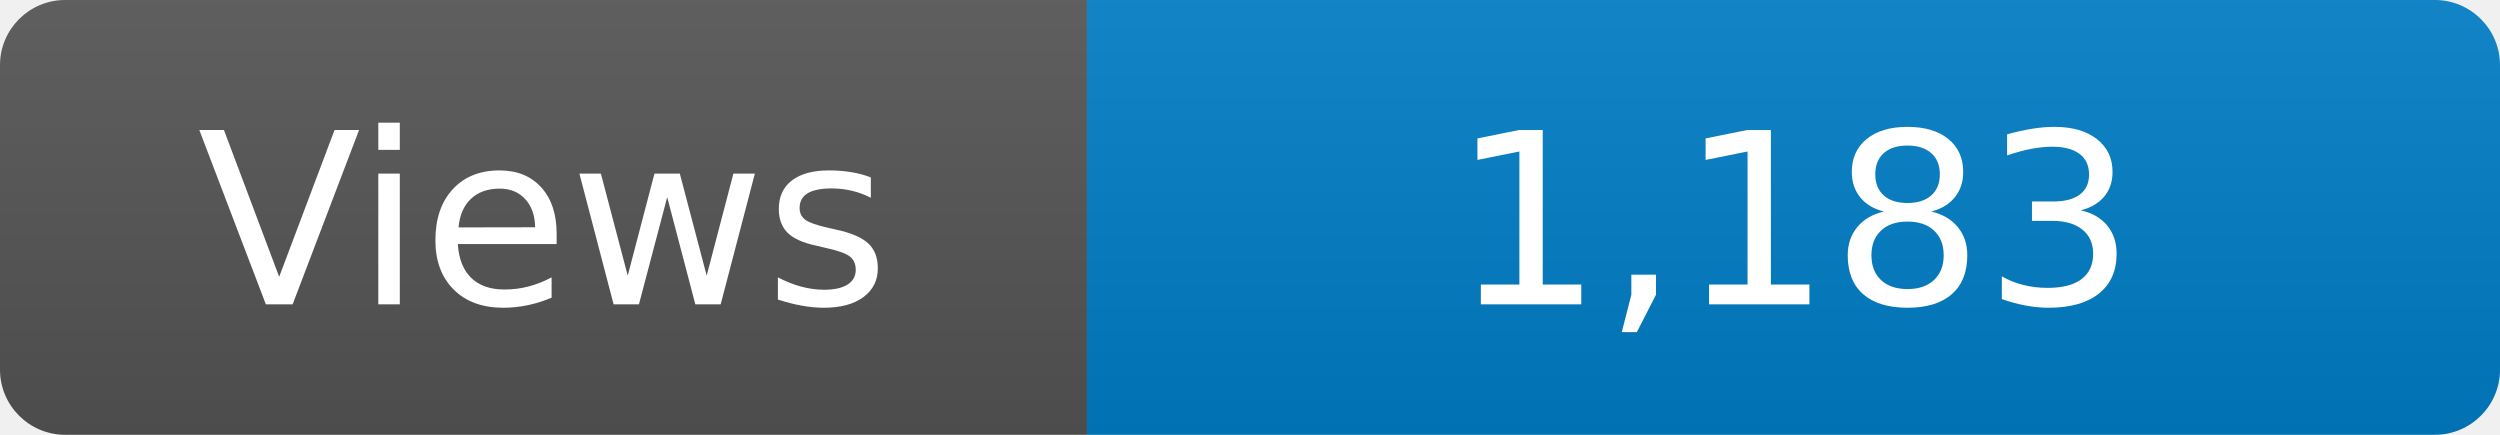
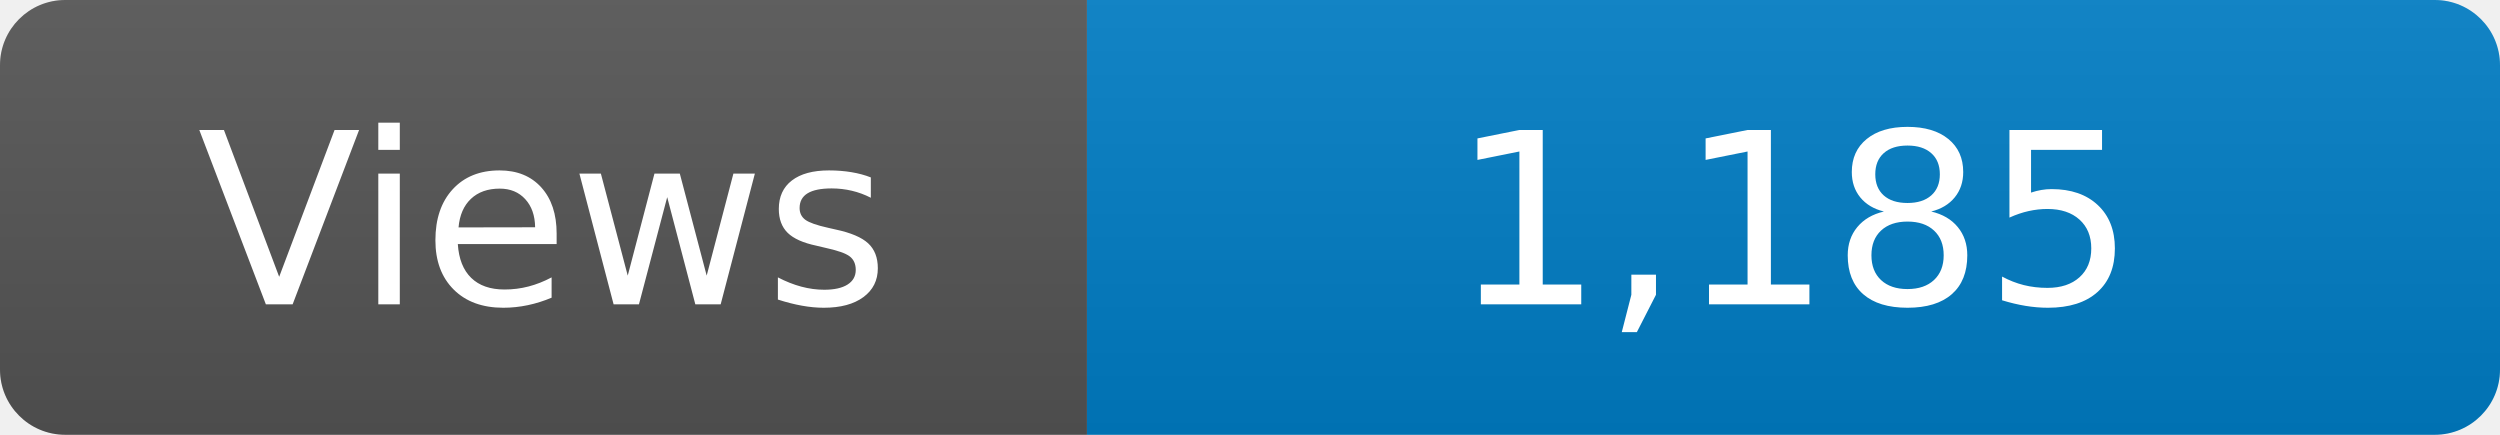
<svg xmlns="http://www.w3.org/2000/svg" width="115" height="20" role="img" aria-label="Maintained?: yes">
  <linearGradient id="s" x2="0" y2="100%">
    <stop offset="0" stop-color="#bbb" stop-opacity=".1" />
    <stop offset="1" stop-opacity=".1" />
  </linearGradient>
  <clipPath id="r">
    <rect width="115" height="20" rx="3" fill="#fff" />
  </clipPath>
  <g clip-path="url(#r)">
    <rect width="50" height="20" fill="#555" />
    <rect x="50" width="160" height="20" fill="#007ec6" />
    <rect width="115" height="20" fill="url(#s)" />
  </g>
  <g fill="#fff" text-anchor="middle" font-family="Verdana,Geneva,DejaVu Sans,sans-serif" font-size="110">
    <text x="250" y="140" transform="scale(.1)" fill="#fff">Views</text>
-     <text x="825" y="140" transform="scale(.1)" fill="#fff">1,183</text>
+     <text x="825" y="140" transform="scale(.1)" fill="#fff">1,185</text>
  </g>
</svg>
